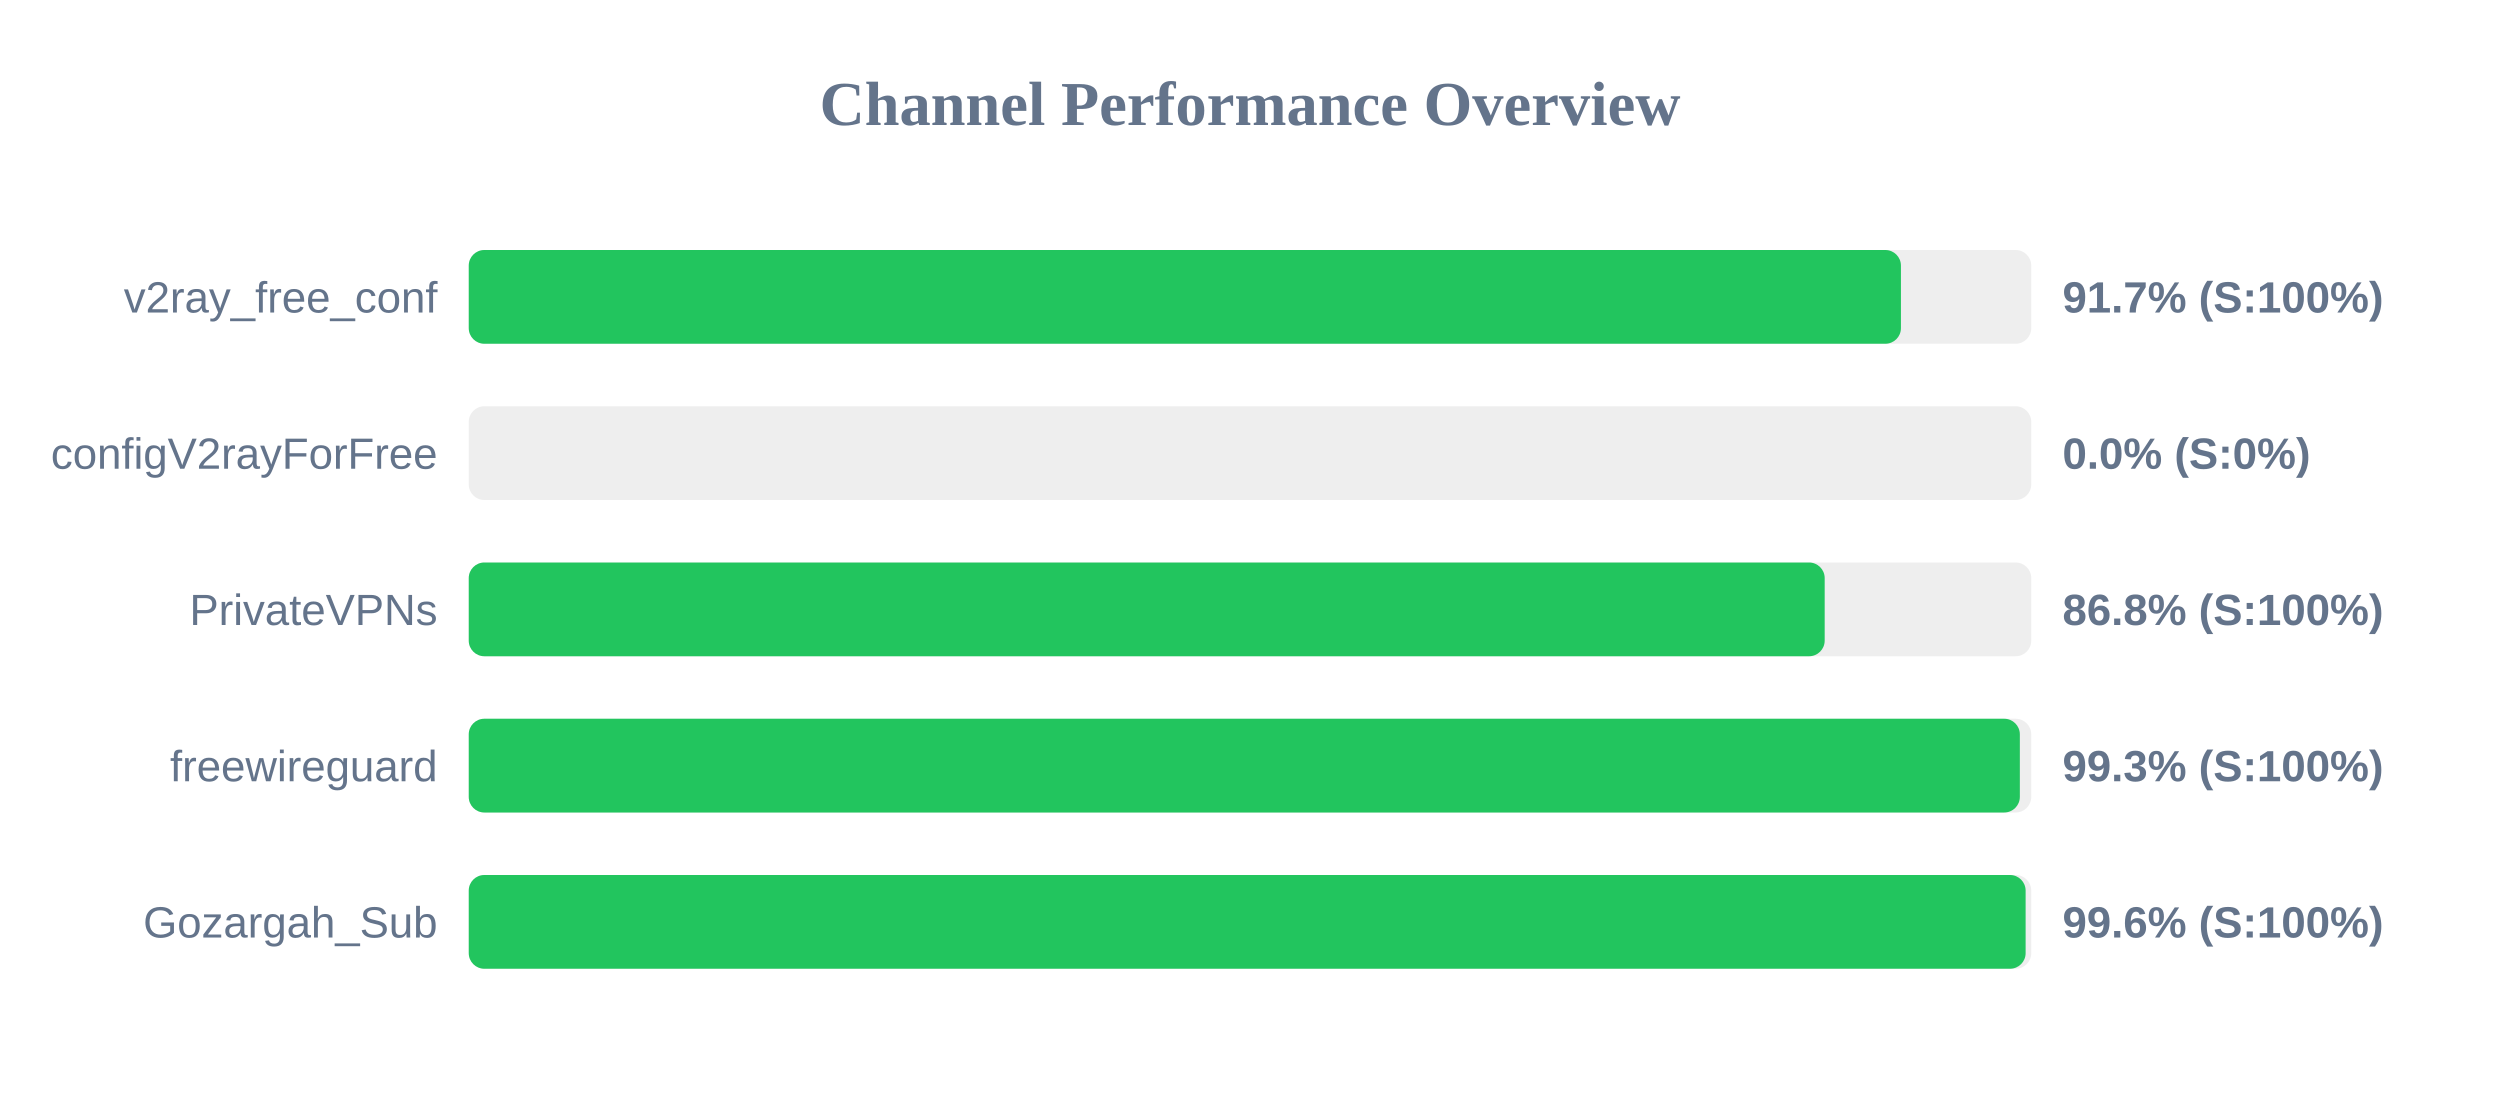
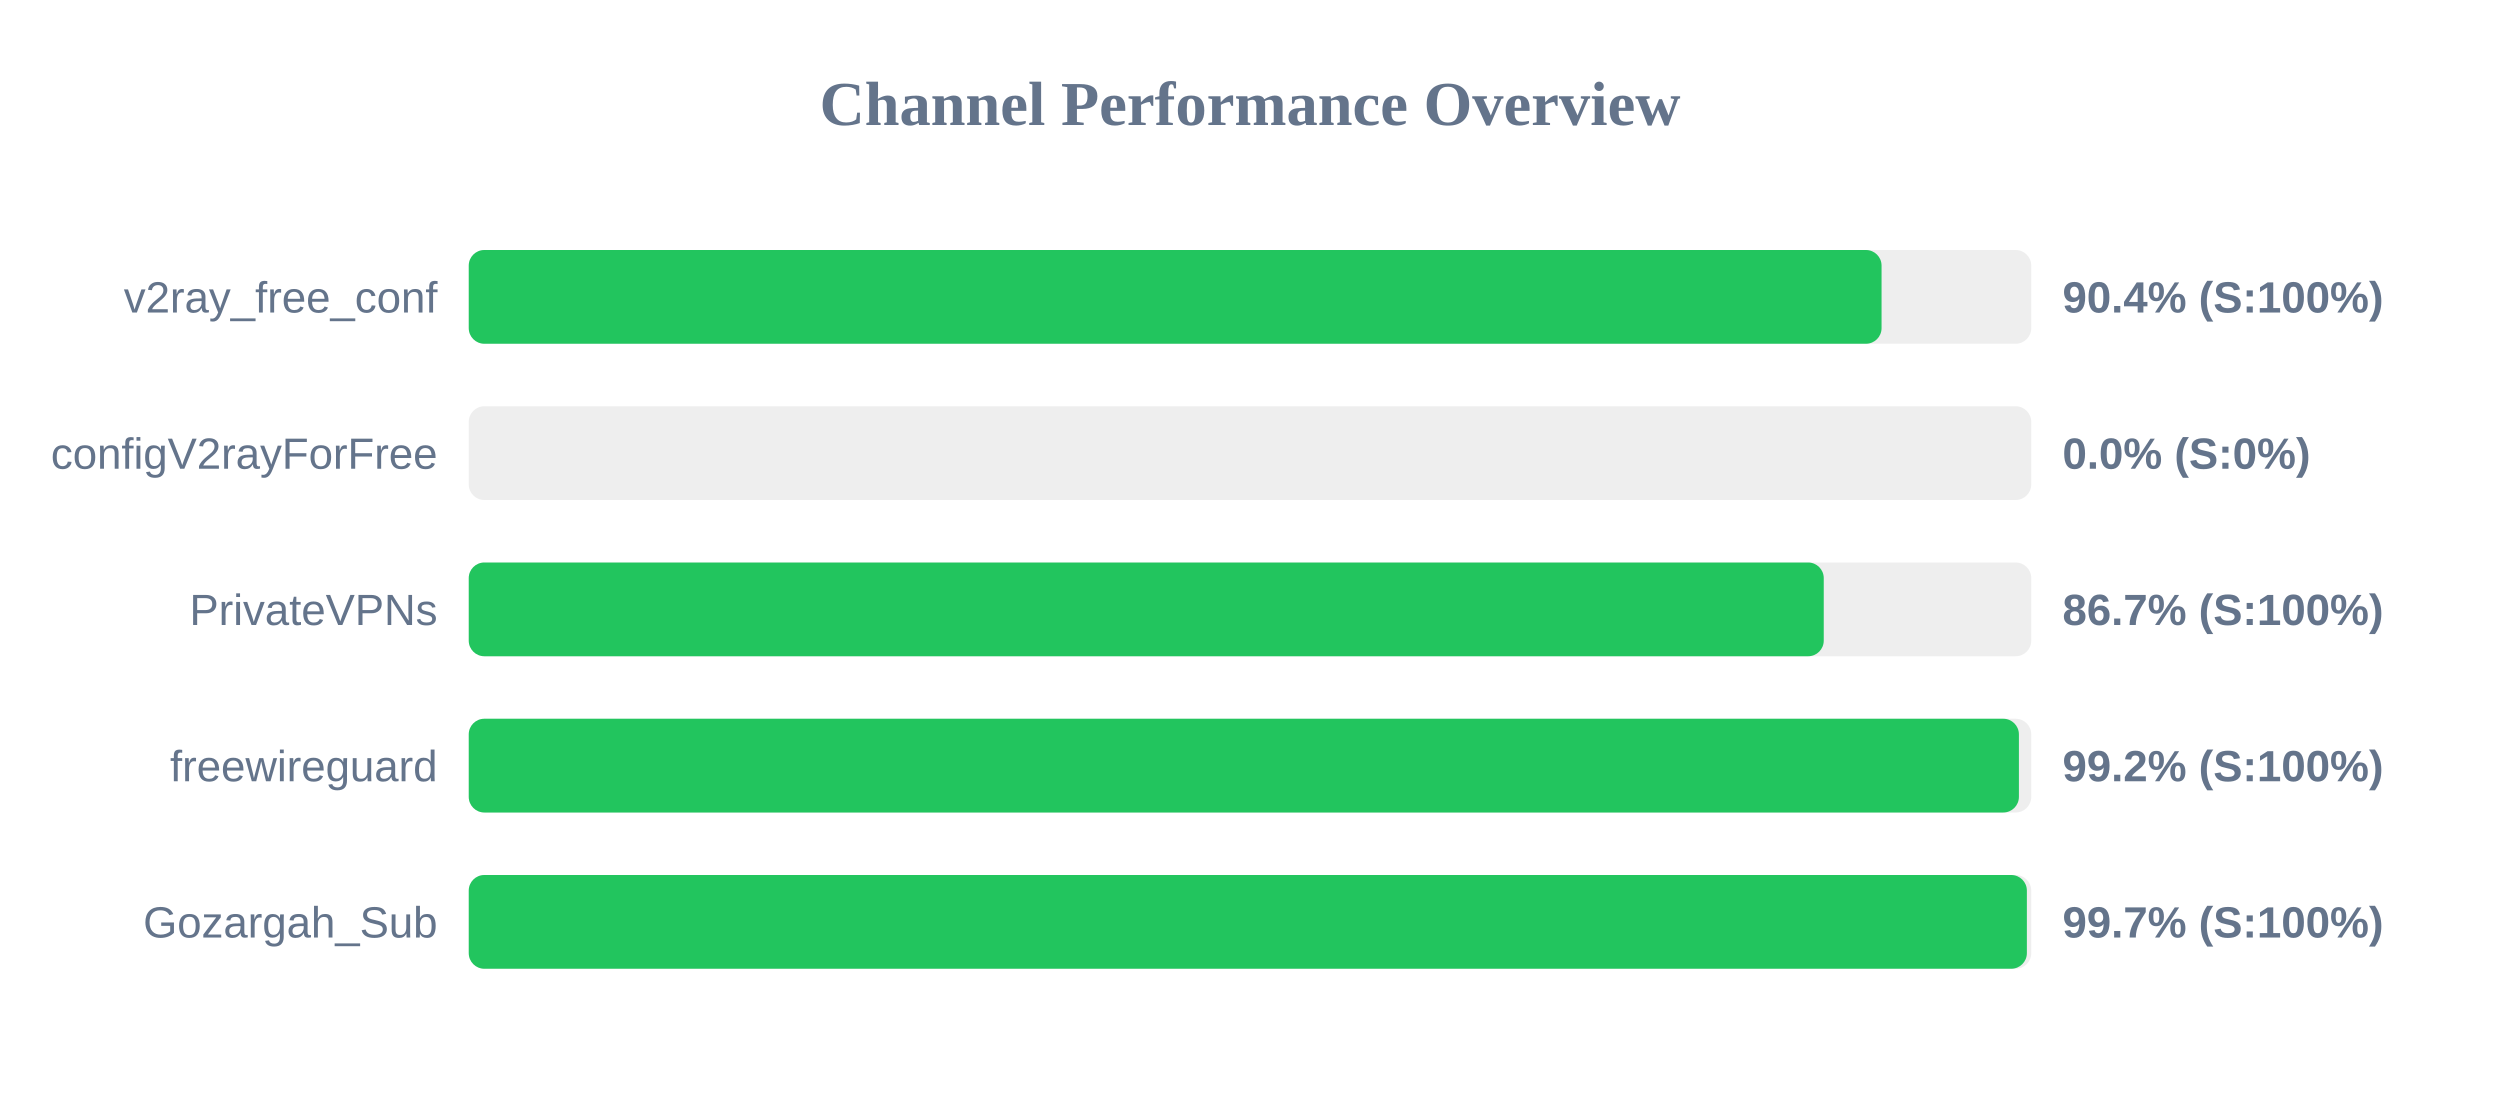
<svg xmlns="http://www.w3.org/2000/svg" width="800" height="350" version="1.1">
  <style>
        .row { font: 14px Arial; fill: #64748b; }
        .score { font: bold 14px Arial; fill: #64748b; }
    </style>
  <text x="400" y="40" text-anchor="middle" font-size="20px" font-weight="bold" fill="#64748b">Channel Performance Overview</text>
  <rect x="150" y="80" width="500" height="30" fill="#eee" rx="5" />
-   <rect x="150" y="80" width="458.3" height="30" fill="#22c55e" rx="5" />
+   <rect x="150" y="80" width="452.1" height="30" fill="#22c55e" rx="5" />
  <text x="140" y="100" text-anchor="end" class="row">v2ray_free_conf</text>
-   <text x="660" y="100" text-anchor="start" class="score">91.7% (S:100%)</text>
+   <text x="660" y="100" text-anchor="start" class="score">90.4% (S:100%)</text>
  <rect x="150" y="130" width="500" height="30" fill="#eee" rx="5" />
  <rect x="150" y="130" width="0.0" height="30" fill="#ef4444" rx="5" />
  <text x="140" y="150" text-anchor="end" class="row">configV2rayForFree</text>
  <text x="660" y="150" text-anchor="start" class="score">0.0% (S:0%)</text>
  <rect x="150" y="180" width="500" height="30" fill="#eee" rx="5" />
-   <rect x="150" y="180" width="433.9" height="30" fill="#22c55e" rx="5" />
+   <rect x="150" y="180" width="433.6" height="30" fill="#22c55e" rx="5" />
  <text x="140" y="200" text-anchor="end" class="row">PrivateVPNs</text>
-   <text x="660" y="200" text-anchor="start" class="score">86.8% (S:100%)</text>
+   <text x="660" y="200" text-anchor="start" class="score">86.7% (S:100%)</text>
  <rect x="150" y="230" width="500" height="30" fill="#eee" rx="5" />
-   <rect x="150" y="230" width="496.35" height="30" fill="#22c55e" rx="5" />
+   <rect x="150" y="230" width="496.05" height="30" fill="#22c55e" rx="5" />
  <text x="140" y="250" text-anchor="end" class="row">freewireguard</text>
-   <text x="660" y="250" text-anchor="start" class="score">99.3% (S:100%)</text>
+   <text x="660" y="250" text-anchor="start" class="score">99.2% (S:100%)</text>
  <rect x="150" y="280" width="500" height="30" fill="#eee" rx="5" />
-   <rect x="150" y="280" width="498.2" height="30" fill="#22c55e" rx="5" />
+   <rect x="150" y="280" width="498.6" height="30" fill="#22c55e" rx="5" />
  <text x="140" y="300" text-anchor="end" class="row">Gozargah_Sub</text>
-   <text x="660" y="300" text-anchor="start" class="score">99.6% (S:100%)</text>
+   <text x="660" y="300" text-anchor="start" class="score">99.7% (S:100%)</text>
</svg>
